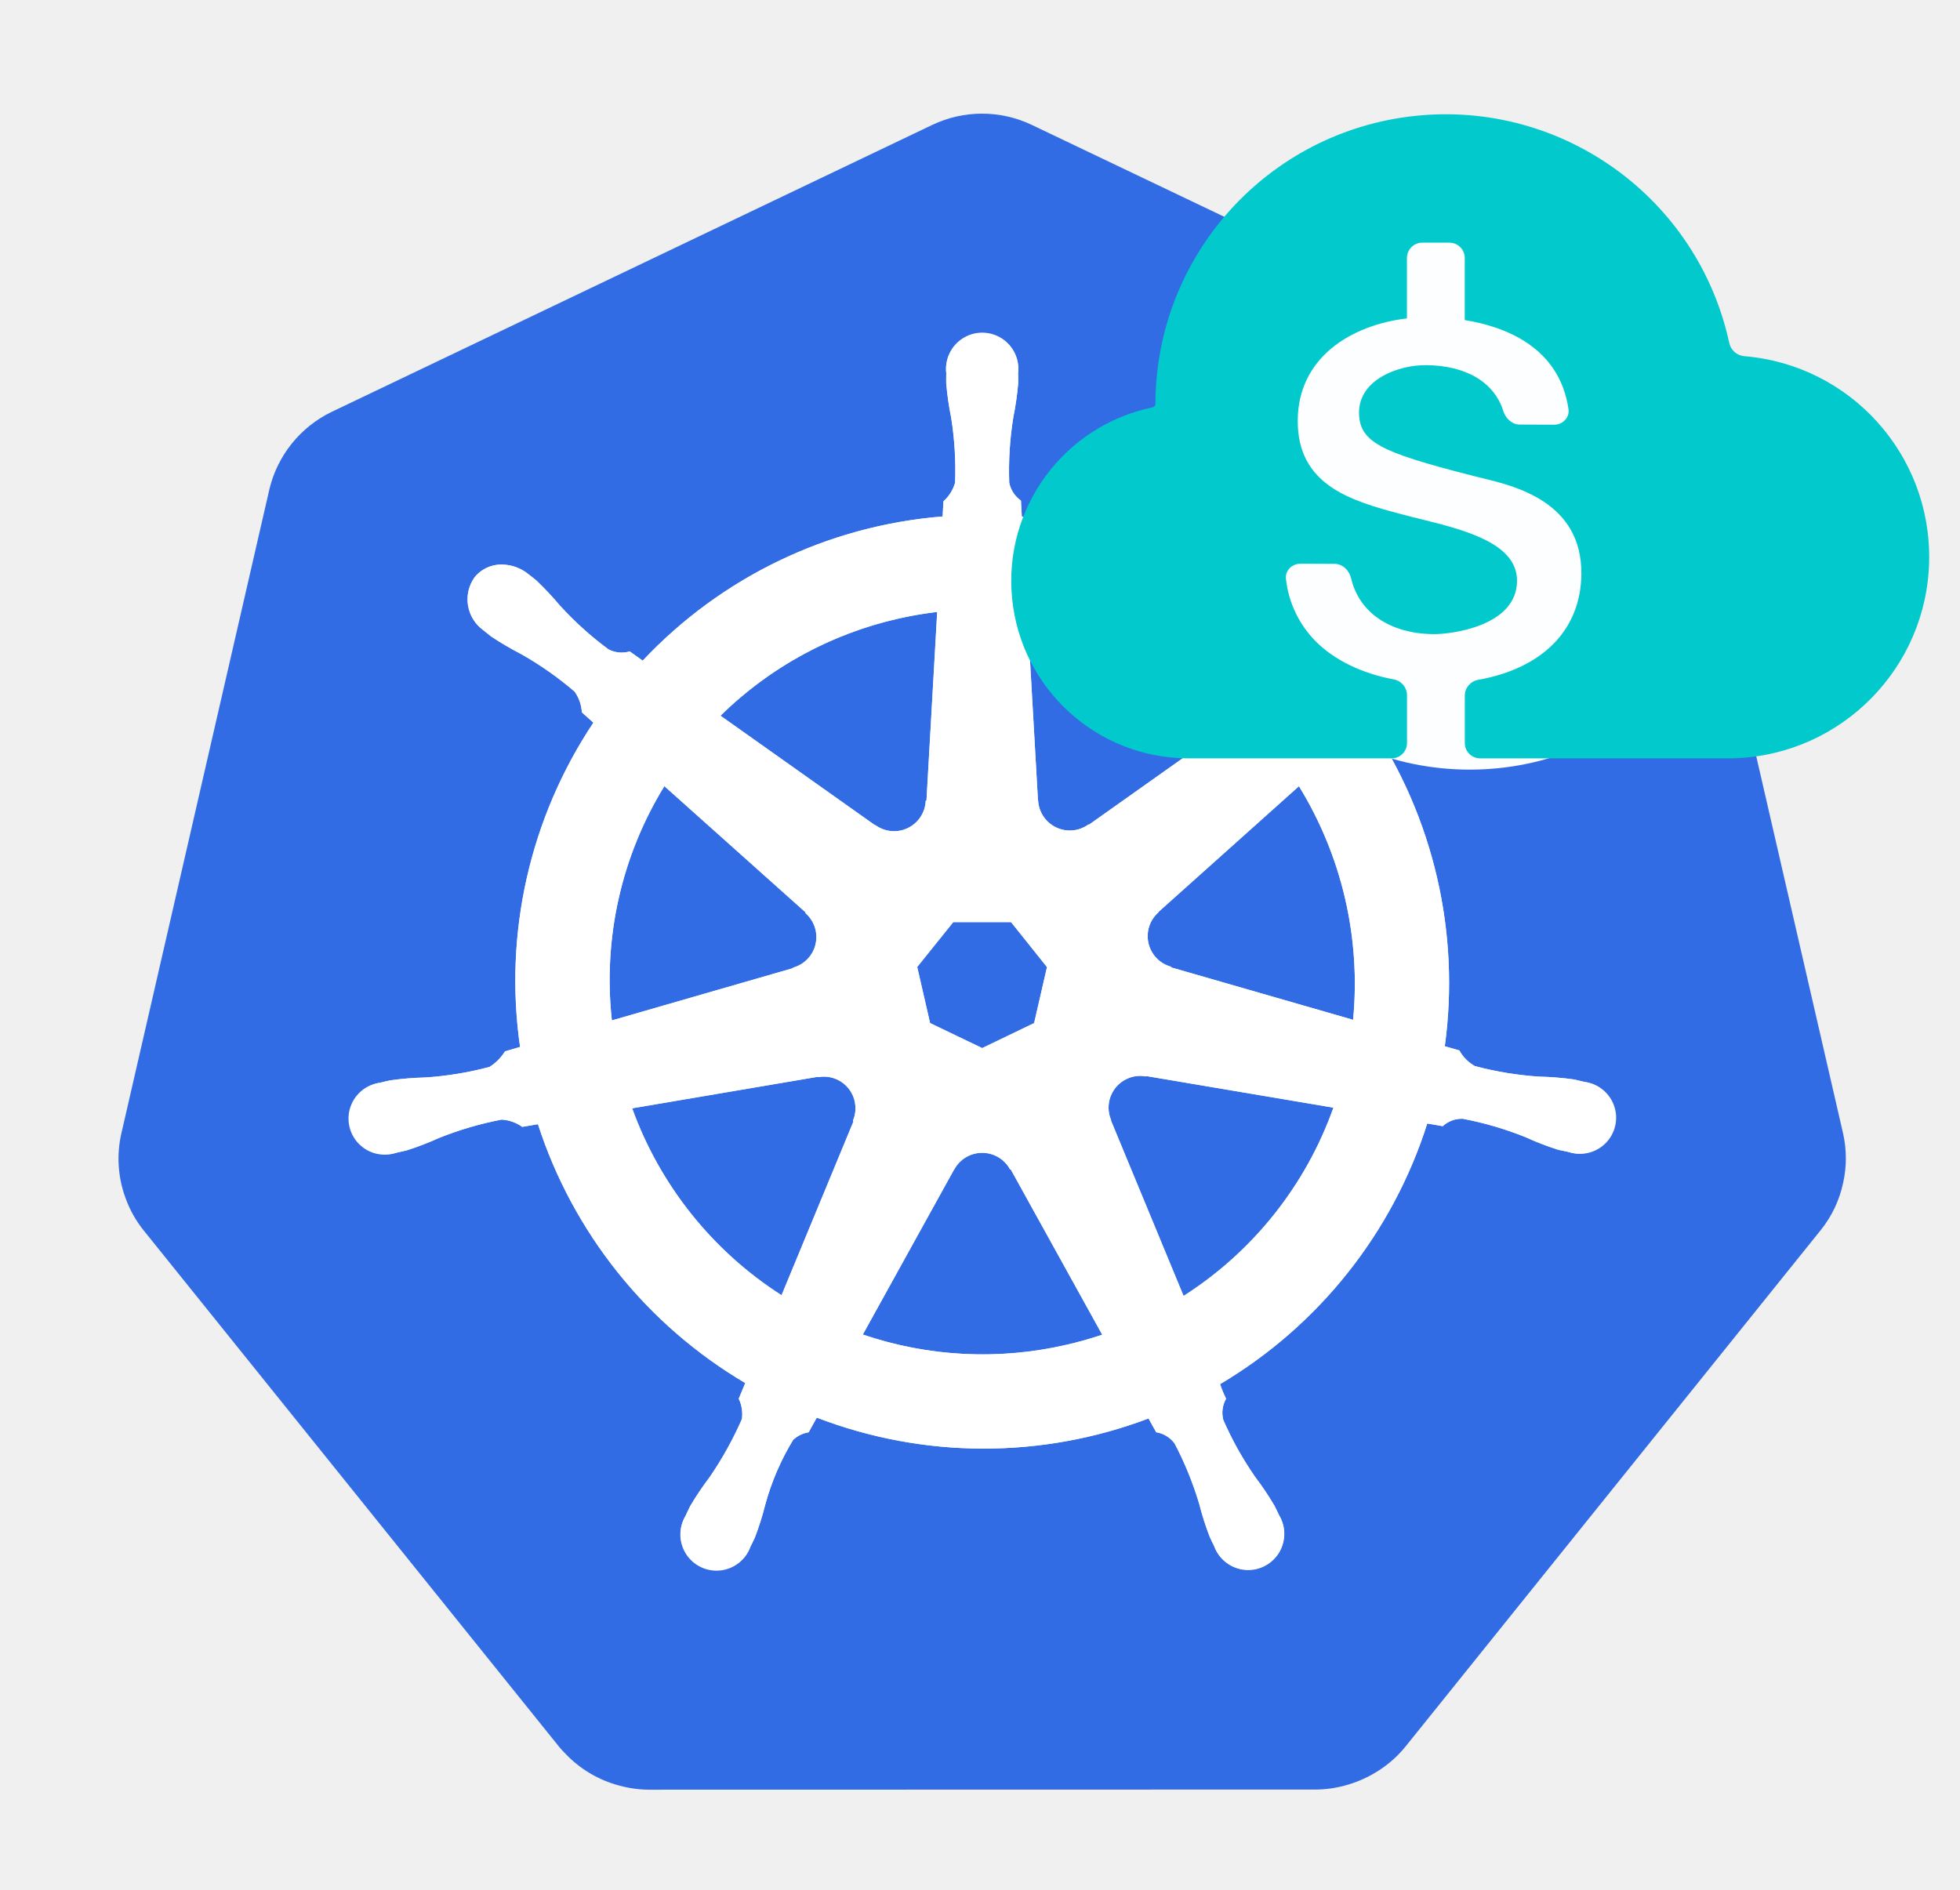
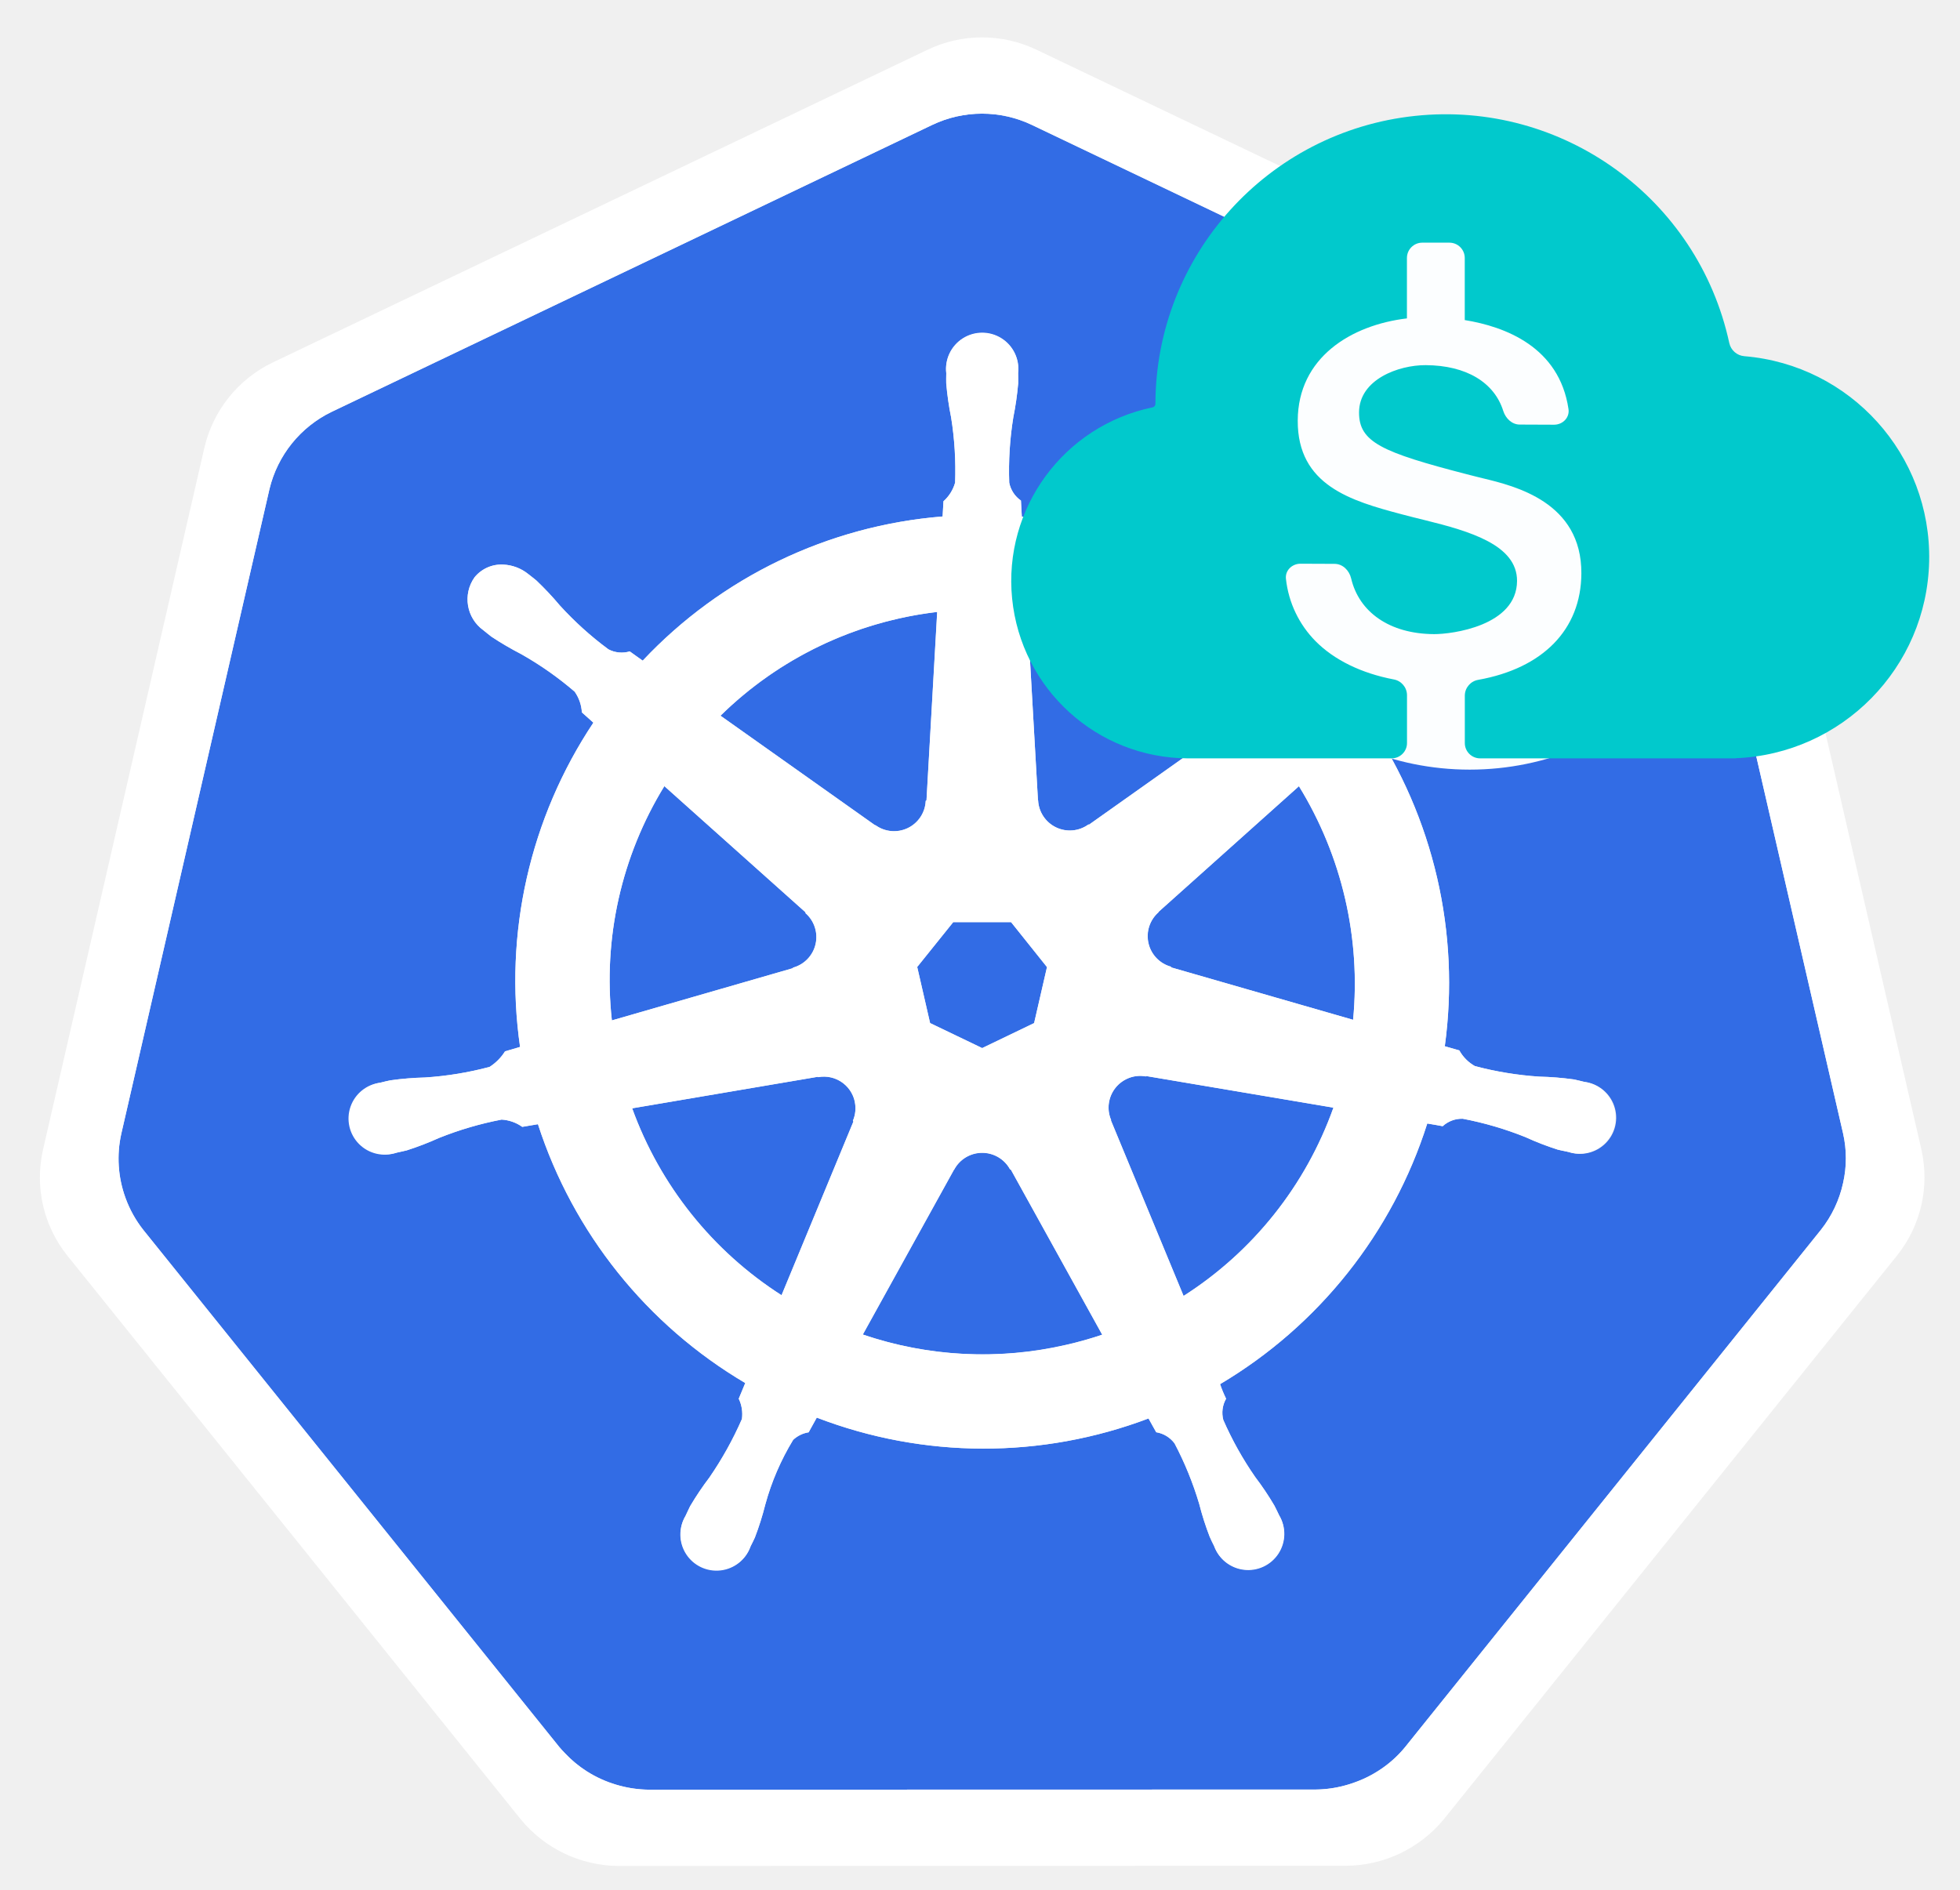
<svg xmlns="http://www.w3.org/2000/svg" viewBox="0 0 28 27">
  <path d="M16.37 15.38a.432.432 0 0 0-.277.036.453.453 0 0 0-.22.588l-.003.004 1.038 2.507a5.297 5.297 0 0 0 2.141-2.69l-2.674-.451-.005.005Zm-4.16.355a.453.453 0 0 0-.524-.345l-.005-.005-2.65.45a5.317 5.317 0 0 0 2.134 2.67l1.027-2.482-.008-.01a.449.449 0 0 0 .025-.278Zm2.22.973a.452.452 0 0 0-.798.001h-.002l-1.304 2.358a5.31 5.31 0 0 0 3.42.003l-1.307-2.362h-.01Zm4.126-5.476-2.005 1.796v.005a.452.452 0 0 0 .178.779l.003.01 2.598.749a5.388 5.388 0 0 0-.774-3.338Zm-3.726.202a.453.453 0 0 0 .72.345l.007.003 2.195-1.556a5.336 5.336 0 0 0-3.077-1.483l.153 2.69h.002Zm-2.324.355a.453.453 0 0 0 .718-.347l.011-.005.153-2.694a5.29 5.29 0 0 0-3.095 1.483l2.209 1.566.004-.003Zm-1.178 2.036a.453.453 0 0 0 .178-.779l.002-.01-2.017-1.804a5.288 5.288 0 0 0-.75 3.347l2.585-.746.002-.008Zm1.959.792.744.358.742-.357.184-.801-.513-.642h-.827l-.514.641.184.801Z" fill="#326CE5" />
  <path d="m26.33 16.195-2.12-9.209a1.656 1.656 0 0 0-.888-1.104l-8.581-4.097a1.653 1.653 0 0 0-1.424 0l-8.58 4.1a1.655 1.655 0 0 0-.888 1.103l-2.116 9.209a1.62 1.62 0 0 0 .059.916 1.596 1.596 0 0 0 .256.461l5.94 7.384c.025.032.054.061.082.09a1.638 1.638 0 0 0 .783.465c.136.037.276.056.417.057h.092l9.432-.002a1.587 1.587 0 0 0 .413-.056 1.668 1.668 0 0 0 .475-.207c.15-.094.283-.211.394-.348l.181-.225 5.756-7.16a1.604 1.604 0 0 0 .317-.67 1.612 1.612 0 0 0 0-.707Zm-8.901 3.581c.024.071.053.14.086.208a.403.403 0 0 0-.04.303 4.8 4.8 0 0 0 .455.815c.1.13.192.268.275.41.021.038.048.097.068.137a.516.516 0 1 1-.929.44c-.02-.04-.047-.094-.063-.132a4.305 4.305 0 0 1-.15-.47 4.788 4.788 0 0 0-.352-.865.406.406 0 0 0-.262-.159c-.016-.028-.077-.14-.11-.197a6.646 6.646 0 0 1-4.74-.012l-.115.21a.417.417 0 0 0-.222.108 3.59 3.59 0 0 0-.397.923c-.04.16-.09.317-.149.47-.016.038-.043.091-.063.131l-.001.002a.515.515 0 1 1-.927-.44c.02-.04.045-.1.066-.138.083-.142.175-.279.275-.41.181-.264.337-.543.465-.836a.51.51 0 0 0-.046-.29l.093-.224a6.683 6.683 0 0 1-2.961-3.698l-.224.038a.569.569 0 0 0-.295-.104 4.811 4.811 0 0 0-.896.263c-.15.068-.304.127-.46.177-.037.01-.091.02-.133.03-.004 0-.007.002-.01.003a.515.515 0 1 1-.236-1l.007-.002h.005c.043-.011.098-.025.137-.033.163-.022.328-.036.493-.04.31-.02.62-.07.92-.15a.709.709 0 0 0 .221-.223l.215-.063a6.646 6.646 0 0 1 1.048-4.633l-.165-.147a.57.57 0 0 0-.103-.296 4.79 4.79 0 0 0-.764-.537 4.289 4.289 0 0 1-.425-.249c-.031-.023-.073-.058-.107-.085l-.007-.006a.544.544 0 0 1-.127-.757.495.495 0 0 1 .41-.181c.13.006.256.053.358.135.034.027.082.064.113.09.12.114.233.234.339.36.21.23.441.44.692.625.094.05.203.06.305.03.061.045.123.088.185.132a6.607 6.607 0 0 1 4.285-2.06l.012-.217a.56.56 0 0 0 .166-.266 4.808 4.808 0 0 0-.057-.932 4.3 4.3 0 0 1-.07-.488c-.001-.037 0-.089.001-.131V5.33a.516.516 0 1 1 1.026 0c0 .045.003.104.001.146a4.253 4.253 0 0 1-.07.488 4.81 4.81 0 0 0-.058.932c.02.104.08.196.168.256.001.038.007.161.012.23a6.73 6.73 0 0 1 4.263 2.06l.195-.14a.57.57 0 0 0 .312-.034c.25-.186.482-.396.692-.626.106-.127.22-.246.34-.36.03-.026.078-.063.113-.09a.517.517 0 1 1 .64.803c-.034.028-.08.066-.113.091-.137.091-.28.174-.427.249a4.803 4.803 0 0 0-.764.537.406.406 0 0 0-.096.29c-.028.027-.129.116-.182.164a6.674 6.674 0 0 1 1.07 4.622l.207.06c.052.094.129.17.222.223.3.08.61.131.92.152.165.003.33.017.493.039.043.008.105.025.15.035a.516.516 0 1 1-.229 1h-.007l-.01-.004c-.043-.009-.096-.018-.133-.028a4.29 4.29 0 0 1-.46-.178 4.801 4.801 0 0 0-.897-.263.406.406 0 0 0-.287.106 7.745 7.745 0 0 0-.22-.038 6.683 6.683 0 0 1-2.96 3.724Z" fill="#326CE5" />
+   <path d="M27.45 16.43 25.137 6.385a1.806 1.806 0 0 0-.968-1.204L14.806.71a1.804 1.804 0 0 0-1.553 0L3.89 5.182a1.805 1.805 0 0 0-.968 1.205L.613 16.433a1.785 1.785 0 0 0 .346 1.503l6.479 8.056a1.823 1.823 0 0 0 1.4.668l10.39-.003a1.824 1.824 0 0 0 1.399-.666l6.477-8.057a1.79 1.79 0 0 0 .346-1.503Zm-1.12.471a1.663 1.663 0 0 1-.317.67l-5.755 7.16-.181.226a1.62 1.62 0 0 1-.701.5 1.682 1.682 0 0 1-.582.111l-9.431.002H9.27a1.697 1.697 0 0 1-.886-.262 1.631 1.631 0 0 1-.313-.259c-.029-.03-.057-.06-.083-.091l-5.939-7.384a1.663 1.663 0 0 1-.257-.461 1.649 1.649 0 0 1-.059-.916l2.117-9.21a1.655 1.655 0 0 1 .887-1.103l8.58-4.099a1.654 1.654 0 0 1 1.425 0l8.58 4.097a1.656 1.656 0 0 1 .888 1.104l2.12 9.209c.053.233.053.474 0 .706Z" fill="#fff" />
  <path d="M22.632 15.457c-.044-.01-.106-.027-.15-.035a4.338 4.338 0 0 0-.492-.04 4.804 4.804 0 0 1-.92-.15.577.577 0 0 1-.222-.224l-.208-.06a6.674 6.674 0 0 0-1.07-4.622l.183-.163a.406.406 0 0 1 .096-.291c.237-.203.492-.383.764-.537.147-.075.29-.158.427-.249.033-.024.078-.063.113-.091a.516.516 0 1 0-.64-.803c-.035.027-.083.064-.114.09-.12.114-.233.234-.34.36-.21.23-.441.44-.692.626a.57.57 0 0 1-.311.034l-.196.14a6.73 6.73 0 0 0-4.262-2.06c-.005-.069-.011-.192-.013-.23a.407.407 0 0 1-.167-.256c-.011-.312.008-.624.058-.932.032-.161.056-.324.07-.488.001-.041-.001-.102-.001-.146a.517.517 0 1 0-1.027 0v.015c0 .042-.002.094 0 .131.014.164.037.327.07.489.05.307.068.62.057.931a.56.56 0 0 1-.167.266l-.012.217a6.606 6.606 0 0 0-4.284 2.06 8.684 8.684 0 0 1-.185-.132.406.406 0 0 1-.305-.03 4.792 4.792 0 0 1-.693-.625 4.291 4.291 0 0 0-.338-.36c-.03-.026-.079-.062-.114-.09a.612.612 0 0 0-.358-.136.495.495 0 0 0-.409.182.544.544 0 0 0 .126.757l.008.006c.034.027.075.062.106.085.137.091.28.174.426.25.272.153.527.333.764.536a.57.57 0 0 1 .103.296l.164.147a6.646 6.646 0 0 0-1.047 4.633l-.215.063a.71.71 0 0 1-.221.222 4.79 4.79 0 0 1-.92.152c-.166.004-.33.017-.493.04-.04.007-.095.02-.138.031l-.004.001-.007.002a.516.516 0 1 0 .228 1.001l.008-.001.01-.003c.042-.01.095-.02.132-.03.157-.05.31-.109.46-.177.29-.116.59-.204.896-.263a.57.57 0 0 1 .295.104l.224-.038a6.684 6.684 0 0 0 2.962 3.698l-.093.224a.51.51 0 0 1 .045.29 5.014 5.014 0 0 1-.464.835c-.1.132-.192.269-.276.41-.02.04-.046.099-.066.14a.516.516 0 1 0 .928.44v-.003c.02-.04.048-.093.064-.13.059-.154.108-.312.148-.471.089-.325.223-.635.398-.923a.417.417 0 0 1 .221-.108l.117-.21a6.646 6.646 0 0 0 4.739.012c.032.058.093.169.11.197.104.017.198.074.262.16.145.275.263.564.352.863.04.16.09.317.15.47.016.039.043.092.063.132a.516.516 0 1 0 .928-.439c-.02-.04-.046-.1-.067-.138a4.249 4.249 0 0 0-.275-.41 4.8 4.8 0 0 1-.455-.814.403.403 0 0 1 .04-.303 1.758 1.758 0 0 1-.086-.208 6.683 6.683 0 0 0 2.96-3.724c.066.01.182.03.22.039a.406.406 0 0 1 .287-.107 4.8 4.8 0 0 1 .896.263c.15.069.303.128.46.178.038.01.09.02.133.029.004 0 .007.002.01.003l.008.001a.518.518 0 0 0 .663-.375.517.517 0 0 0-.435-.626Zm-4.88-5.23-2.194 1.555-.008-.003a.454.454 0 0 1-.72-.346h-.002l-.153-2.69a5.336 5.336 0 0 1 3.077 1.483Zm-4.134 2.948h.826l.513.642-.184.8-.742.357-.744-.357-.184-.802.515-.64Zm-.777-4.338c.18-.041.364-.072.548-.094l-.153 2.693-.011.006a.452.452 0 0 1-.719.347l-.004.002-2.21-1.566a5.29 5.29 0 0 1 2.549-1.388Zm-3.35 2.395 2.018 1.803-.002.011a.453.453 0 0 1-.178.779l-.003.008-2.585.746a5.288 5.288 0 0 1 .75-3.348Zm2.701 4.791-1.027 2.483a5.318 5.318 0 0 1-2.134-2.671l2.65-.45.005.005a.45.45 0 0 1 .534.407.453.453 0 0 1-.036.217l.008.01Zm3.032 3.192a5.31 5.31 0 0 1-2.898-.148l1.304-2.358h.002a.454.454 0 0 1 .798 0h.01l1.306 2.36c-.17.057-.343.106-.522.146Zm1.684-.7-1.037-2.507.003-.004a.453.453 0 0 1 .497-.625l.004-.005 2.674.452a5.297 5.297 0 0 1-2.14 2.69Zm2.422-3.945-2.598-.748-.002-.01a.453.453 0 0 1-.178-.779l-.001-.005 2.006-1.795c.614.999.886 2.17.773 3.337Z" fill="#fff" />
  <circle cx="20.996" cy="6.996" r="4" fill="#FCFEFF" />
  <path d="M20.926 10.617c0 .12.098.218.219.218H24.795v-.002a2.878 2.878 0 0 0 .124-5.744.24.24 0 0 1-.215-.188 4.146 4.146 0 0 0-8.198.869.05.05 0 0 1-.041.05 2.534 2.534 0 0 0 .501 5.015h2.914c.121 0 .22-.098.22-.218V9.93a.23.23 0 0 0-.191-.223c-.456-.087-.846-.275-1.113-.544a1.495 1.495 0 0 1-.425-.889c-.016-.121.085-.22.207-.22l.487.002c.117 0 .21.094.237.208.112.478.545.793 1.186.796.25.001 1.181-.116 1.184-.76.002-.514-.675-.71-1.315-.868-.11-.027-.22-.054-.332-.084-.724-.192-1.49-.413-1.486-1.34.004-.9.762-1.364 1.56-1.459v-.863c0-.121.098-.219.219-.219h.388c.121 0 .219.098.219.219v.887c.576.093 1.351.384 1.482 1.271.019.122-.082.224-.206.224l-.49-.002c-.112 0-.202-.088-.236-.195-.127-.405-.525-.651-1.108-.654-.387-.002-.95.204-.952.674-.002.426.324.57 1.54.885l.162.041.065.016c.463.112 1.414.341 1.409 1.36-.004.805-.553 1.355-1.472 1.52a.23.23 0 0 0-.193.222v.682Z" fill="#01C9CC" />
</svg>
